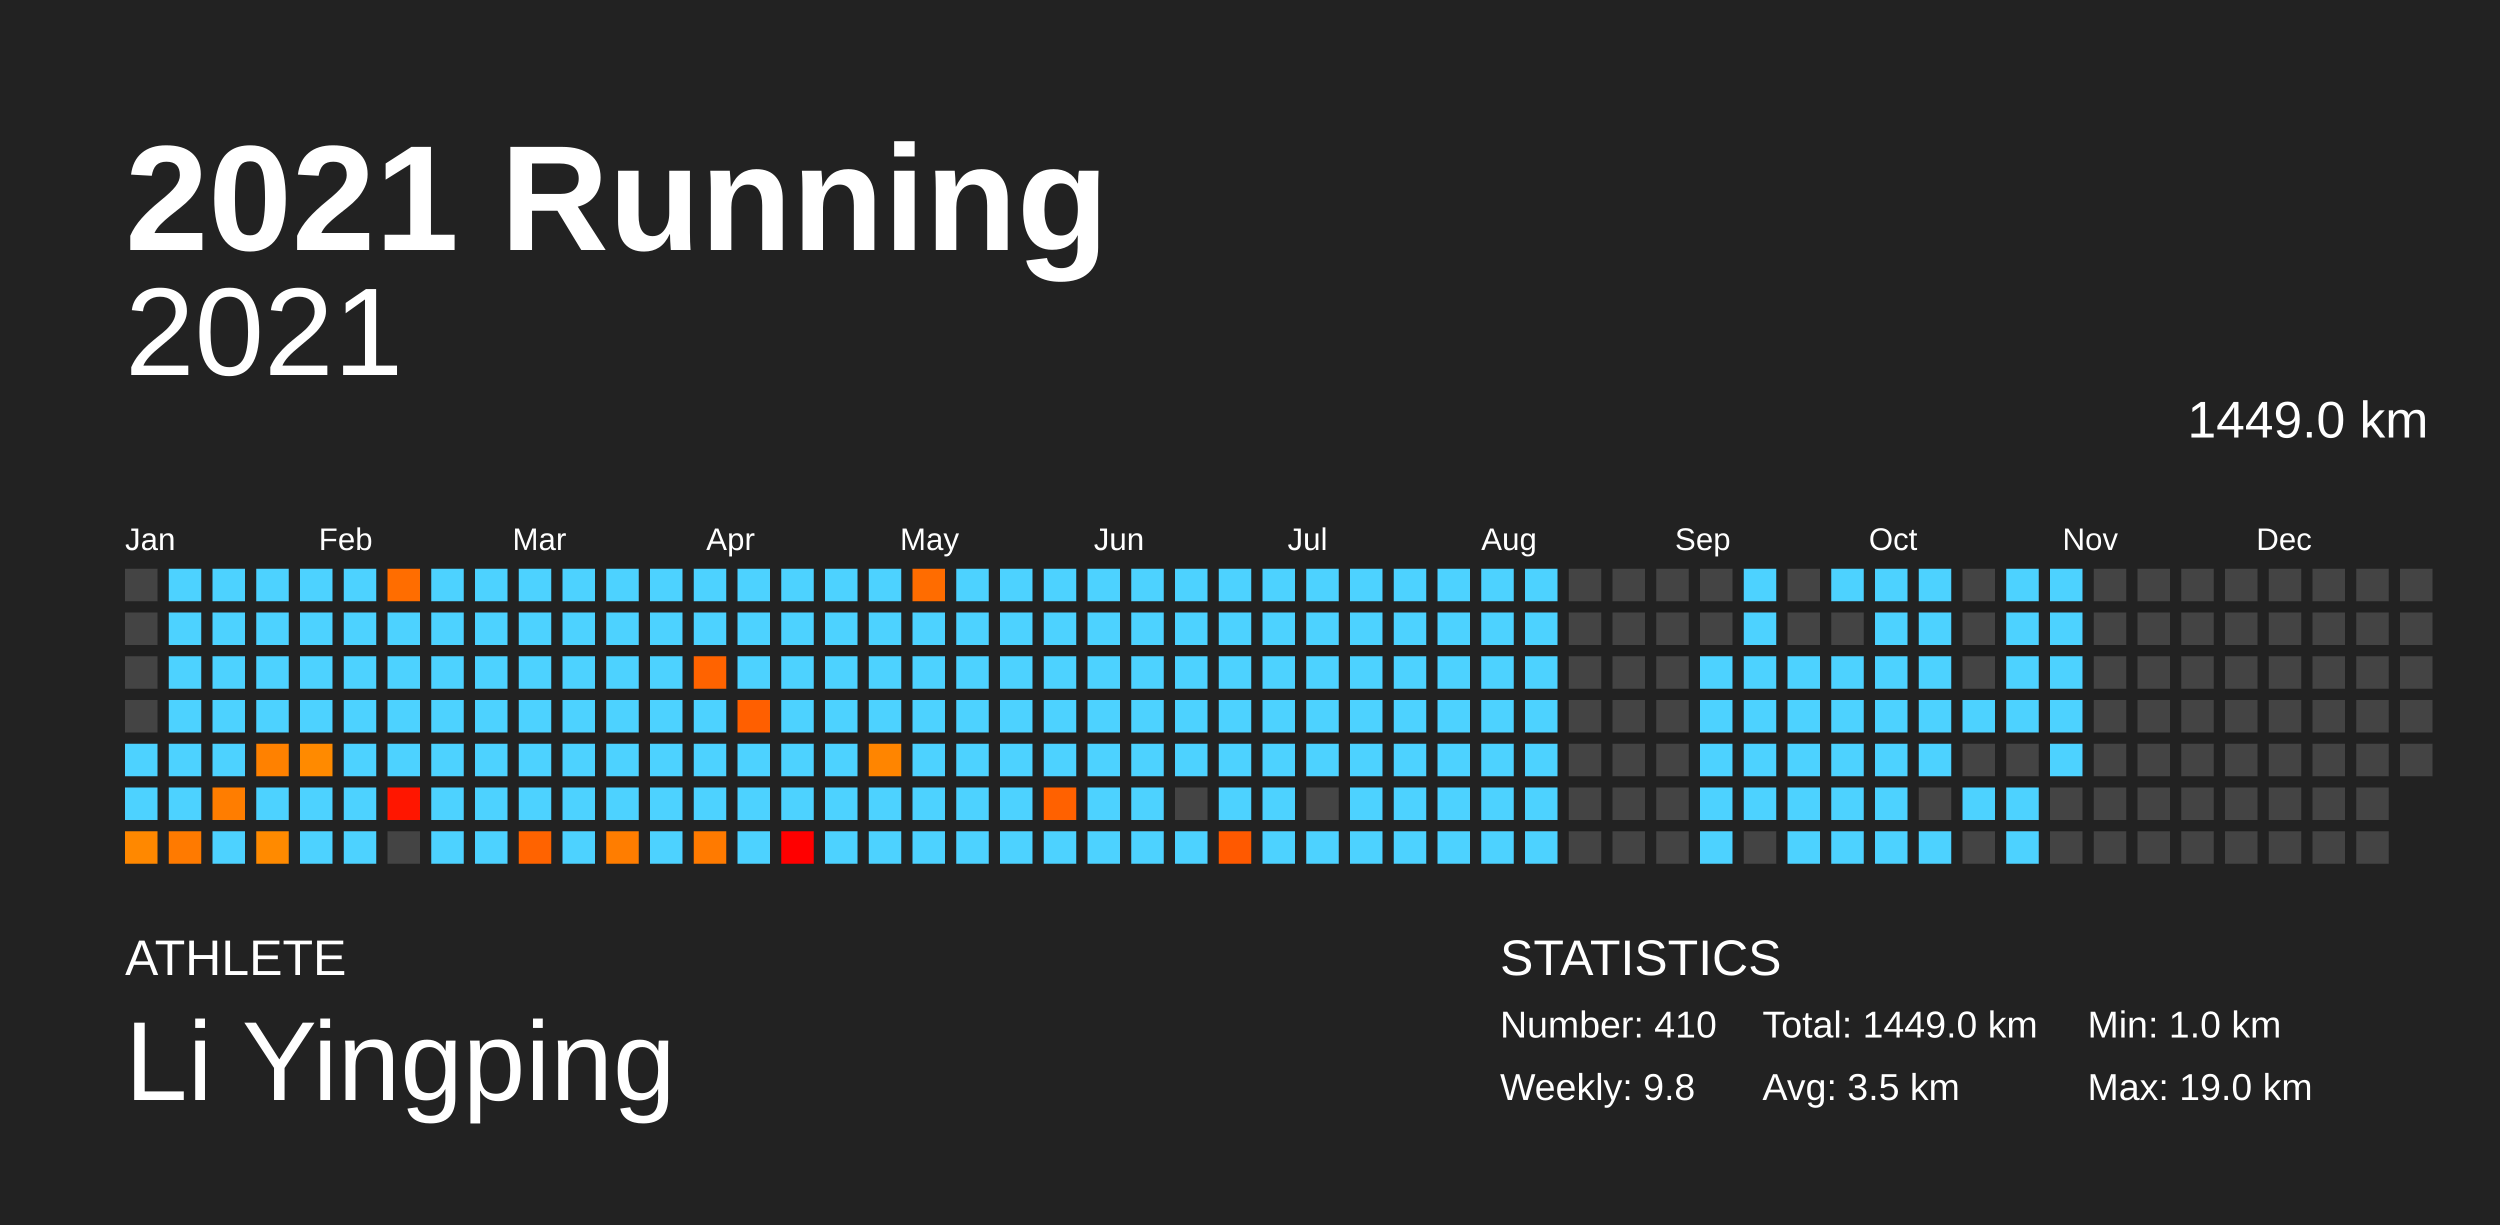
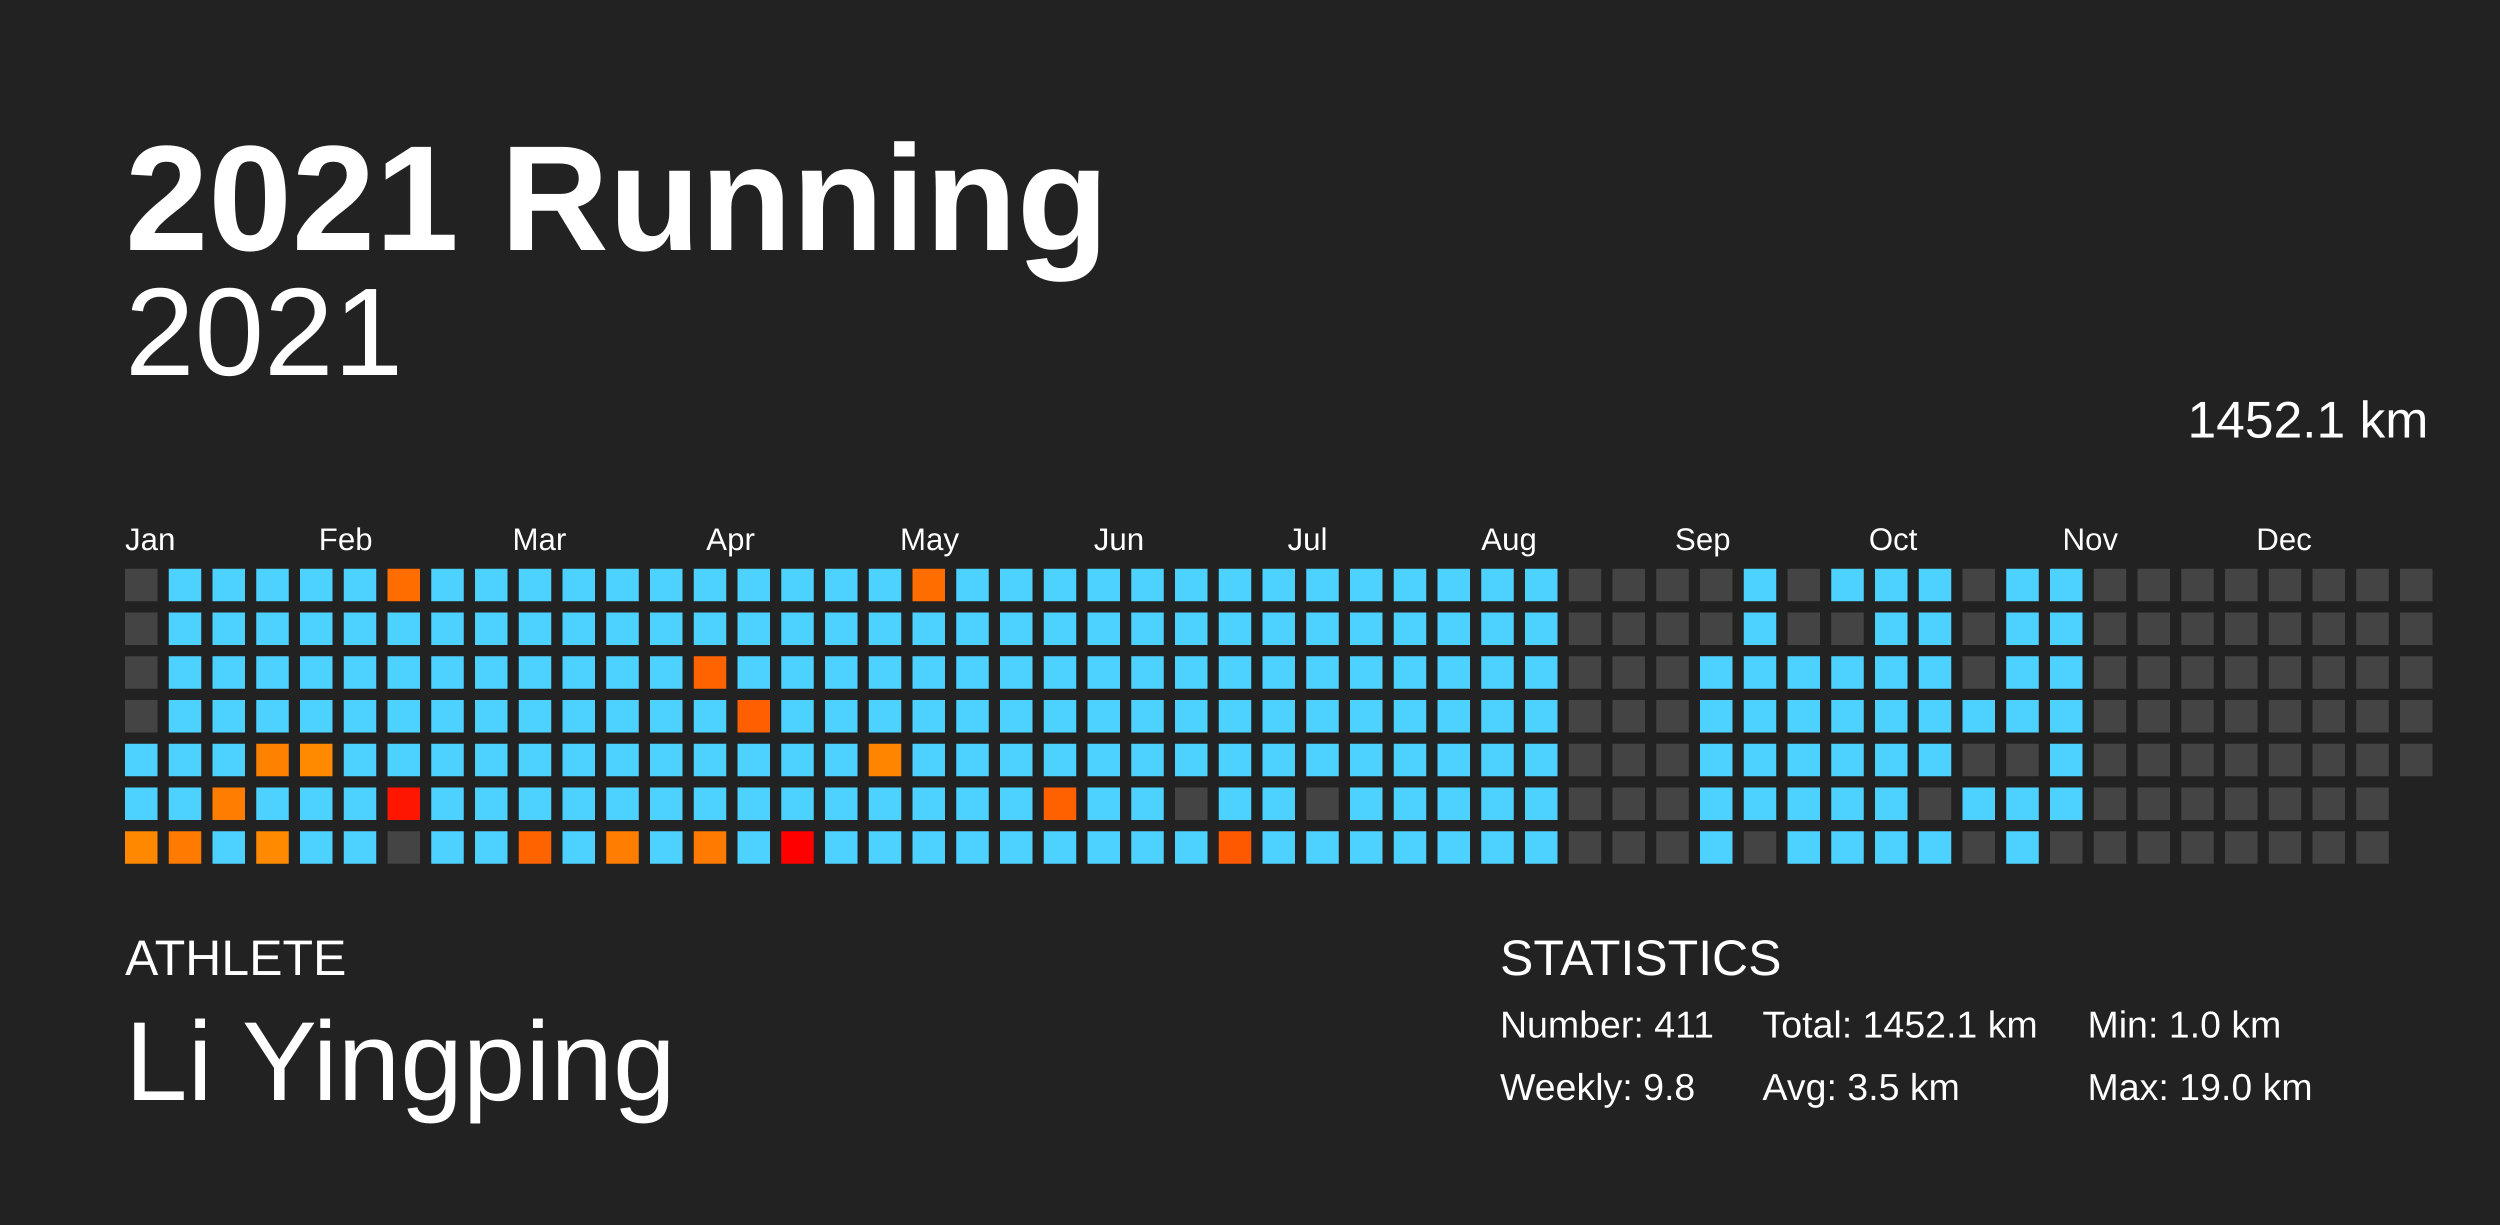
<svg xmlns="http://www.w3.org/2000/svg" baseProfile="full" height="98mm" version="1.1" viewBox="0,0,200,98" width="200mm">
  <defs />
  <rect fill="#222222" height="98" width="200" x="0" y="0" />
  <text fill="#FFFFFF" style="font-size:12px; font-family:Arial; font-weight:bold;" x="10" y="20">2021 Running</text>
  <text fill="#FFFFFF" style="font-size:4px; font-family:Arial" x="10" y="78">ATHLETE</text>
  <text fill="#FFFFFF" style="font-size:9px; font-family:Arial" x="10" y="88">Li Yingping</text>
  <text fill="#FFFFFF" style="font-size:4px; font-family:Arial" x="120" y="78">STATISTICS</text>
-   <text fill="#FFFFFF" style="font-size:3px; font-family:Arial" x="120" y="83">Number: 410</text>
+   <text fill="#FFFFFF" style="font-size:3px; font-family:Arial" x="120" y="83">Number: 411</text>
  <text fill="#FFFFFF" style="font-size:3px; font-family:Arial" x="120" y="88">Weekly: 9.8</text>
-   <text fill="#FFFFFF" style="font-size:3px; font-family:Arial" x="141" y="83">Total: 1449.0 km</text>
+   <text fill="#FFFFFF" style="font-size:3px; font-family:Arial" x="141" y="83">Total: 1452.1 km</text>
  <text fill="#FFFFFF" style="font-size:3px; font-family:Arial" x="141" y="88">Avg: 3.5 km</text>
  <text fill="#FFFFFF" style="font-size:3px; font-family:Arial" x="167" y="83">Min: 1.0 km</text>
  <text fill="#FFFFFF" style="font-size:3px; font-family:Arial" x="167" y="88">Max: 19.0 km</text>
  <text alignment-baseline="hanging" fill="#FFFFFF" style="font-size:10.0px; font-family:Arial;" x="10" y="30">2021</text>
-   <text alignment-baseline="hanging" fill="#FFFFFF" style="font-size:4.125px; font-family:Arial;" x="175" y="35">1449.0 km</text>
+   <text alignment-baseline="hanging" fill="#FFFFFF" style="font-size:4.125px; font-family:Arial;" x="175" y="35">1452.1 km</text>
  <text fill="#FFFFFF" style="font-size:2.5px; font-family:Arial" x="10.0" y="44">Jan</text>
  <text fill="#FFFFFF" style="font-size:2.5px; font-family:Arial" x="25.5" y="44">Feb</text>
  <text fill="#FFFFFF" style="font-size:2.5px; font-family:Arial" x="41.0" y="44">Mar</text>
  <text fill="#FFFFFF" style="font-size:2.5px; font-family:Arial" x="56.5" y="44">Apr</text>
  <text fill="#FFFFFF" style="font-size:2.5px; font-family:Arial" x="72.0" y="44">May</text>
  <text fill="#FFFFFF" style="font-size:2.5px; font-family:Arial" x="87.5" y="44">Jun</text>
  <text fill="#FFFFFF" style="font-size:2.5px; font-family:Arial" x="103.0" y="44">Jul</text>
  <text fill="#FFFFFF" style="font-size:2.5px; font-family:Arial" x="118.5" y="44">Aug</text>
  <text fill="#FFFFFF" style="font-size:2.5px; font-family:Arial" x="134.0" y="44">Sep</text>
  <text fill="#FFFFFF" style="font-size:2.5px; font-family:Arial" x="149.5" y="44">Oct</text>
  <text fill="#FFFFFF" style="font-size:2.5px; font-family:Arial" x="165.0" y="44">Nov</text>
  <text fill="#FFFFFF" style="font-size:2.5px; font-family:Arial" x="180.5" y="44">Dec</text>
  <rect fill="#444444" height="2.6" width="2.6" x="10.0" y="45.5" />
  <rect fill="#444444" height="2.6" width="2.6" x="10.0" y="49.0" />
  <rect fill="#444444" height="2.6" width="2.6" x="10.0" y="52.5" />
  <rect fill="#444444" height="2.6" width="2.6" x="10.0" y="56.0" />
  <rect fill="#4dd2ff" height="2.6" width="2.6" x="10.0" y="59.5" />
  <rect fill="#4dd2ff" height="2.6" width="2.6" x="10.0" y="63.0" />
  <rect fill="#ff8800" height="2.6" width="2.6" x="10.0" y="66.5" />
  <rect fill="#4dd2ff" height="2.6" width="2.6" x="13.5" y="45.5" />
  <rect fill="#4dd2ff" height="2.6" width="2.6" x="13.5" y="49.0" />
  <rect fill="#4dd2ff" height="2.6" width="2.6" x="13.5" y="52.5" />
  <rect fill="#4dd2ff" height="2.6" width="2.6" x="13.5" y="56.0" />
  <rect fill="#4dd2ff" height="2.6" width="2.6" x="13.5" y="59.5" />
  <rect fill="#4dd2ff" height="2.6" width="2.6" x="13.5" y="63.0" />
  <rect fill="#ff7a00" height="2.6" width="2.6" x="13.5" y="66.5" />
  <rect fill="#4dd2ff" height="2.6" width="2.6" x="17.0" y="45.5" />
  <rect fill="#4dd2ff" height="2.6" width="2.6" x="17.0" y="49.0" />
  <rect fill="#4dd2ff" height="2.6" width="2.6" x="17.0" y="52.5" />
  <rect fill="#4dd2ff" height="2.6" width="2.6" x="17.0" y="56.0" />
  <rect fill="#4dd2ff" height="2.6" width="2.6" x="17.0" y="59.5" />
  <rect fill="#ff7d00" height="2.6" width="2.6" x="17.0" y="63.0" />
  <rect fill="#4dd2ff" height="2.6" width="2.6" x="17.0" y="66.5" />
  <rect fill="#4dd2ff" height="2.6" width="2.6" x="20.5" y="45.5" />
  <rect fill="#4dd2ff" height="2.6" width="2.6" x="20.5" y="49.0" />
  <rect fill="#4dd2ff" height="2.6" width="2.6" x="20.5" y="52.5" />
  <rect fill="#4dd2ff" height="2.6" width="2.6" x="20.5" y="56.0" />
  <rect fill="#ff8100" height="2.6" width="2.6" x="20.5" y="59.5" />
  <rect fill="#4dd2ff" height="2.6" width="2.6" x="20.5" y="63.0" />
  <rect fill="#ff8a00" height="2.6" width="2.6" x="20.5" y="66.5" />
  <rect fill="#4dd2ff" height="2.6" width="2.6" x="24.0" y="45.5" />
  <rect fill="#4dd2ff" height="2.6" width="2.6" x="24.0" y="49.0" />
  <rect fill="#4dd2ff" height="2.6" width="2.6" x="24.0" y="52.5" />
  <rect fill="#4dd2ff" height="2.6" width="2.6" x="24.0" y="56.0" />
  <rect fill="#ff8a00" height="2.6" width="2.6" x="24.0" y="59.5" />
  <rect fill="#4dd2ff" height="2.6" width="2.6" x="24.0" y="63.0" />
  <rect fill="#4dd2ff" height="2.6" width="2.6" x="24.0" y="66.5" />
  <rect fill="#4dd2ff" height="2.6" width="2.6" x="27.5" y="45.5" />
  <rect fill="#4dd2ff" height="2.6" width="2.6" x="27.5" y="49.0" />
  <rect fill="#4dd2ff" height="2.6" width="2.6" x="27.5" y="52.5" />
  <rect fill="#4dd2ff" height="2.6" width="2.6" x="27.5" y="56.0" />
  <rect fill="#4dd2ff" height="2.6" width="2.6" x="27.5" y="59.5" />
  <rect fill="#4dd2ff" height="2.6" width="2.6" x="27.5" y="63.0" />
  <rect fill="#4dd2ff" height="2.6" width="2.6" x="27.5" y="66.5" />
  <rect fill="#ff6d00" height="2.6" width="2.6" x="31.0" y="45.5" />
  <rect fill="#4dd2ff" height="2.6" width="2.6" x="31.0" y="49.0" />
  <rect fill="#4dd2ff" height="2.6" width="2.6" x="31.0" y="52.5" />
  <rect fill="#4dd2ff" height="2.6" width="2.6" x="31.0" y="56.0" />
  <rect fill="#4dd2ff" height="2.6" width="2.6" x="31.0" y="59.5" />
  <rect fill="#ff1600" height="2.6" width="2.6" x="31.0" y="63.0" />
  <rect fill="#444444" height="2.6" width="2.6" x="31.0" y="66.5" />
  <rect fill="#4dd2ff" height="2.6" width="2.6" x="34.5" y="45.5" />
  <rect fill="#4dd2ff" height="2.6" width="2.6" x="34.5" y="49.0" />
  <rect fill="#4dd2ff" height="2.6" width="2.6" x="34.5" y="52.5" />
  <rect fill="#4dd2ff" height="2.6" width="2.6" x="34.5" y="56.0" />
  <rect fill="#4dd2ff" height="2.6" width="2.6" x="34.5" y="59.5" />
  <rect fill="#4dd2ff" height="2.6" width="2.6" x="34.5" y="63.0" />
  <rect fill="#4dd2ff" height="2.6" width="2.6" x="34.5" y="66.5" />
  <rect fill="#4dd2ff" height="2.6" width="2.6" x="38.0" y="45.5" />
  <rect fill="#4dd2ff" height="2.6" width="2.6" x="38.0" y="49.0" />
  <rect fill="#4dd2ff" height="2.6" width="2.6" x="38.0" y="52.5" />
  <rect fill="#4dd2ff" height="2.6" width="2.6" x="38.0" y="56.0" />
  <rect fill="#4dd2ff" height="2.6" width="2.6" x="38.0" y="59.5" />
  <rect fill="#4dd2ff" height="2.6" width="2.6" x="38.0" y="63.0" />
  <rect fill="#4dd2ff" height="2.6" width="2.6" x="38.0" y="66.5" />
  <rect fill="#4dd2ff" height="2.6" width="2.6" x="41.5" y="45.5" />
  <rect fill="#4dd2ff" height="2.6" width="2.6" x="41.5" y="49.0" />
  <rect fill="#4dd2ff" height="2.6" width="2.6" x="41.5" y="52.5" />
  <rect fill="#4dd2ff" height="2.6" width="2.6" x="41.5" y="56.0" />
  <rect fill="#4dd2ff" height="2.6" width="2.6" x="41.5" y="59.5" />
  <rect fill="#4dd2ff" height="2.6" width="2.6" x="41.5" y="63.0" />
  <rect fill="#ff6300" height="2.6" width="2.6" x="41.5" y="66.5" />
  <rect fill="#4dd2ff" height="2.6" width="2.6" x="45.0" y="45.5" />
  <rect fill="#4dd2ff" height="2.6" width="2.6" x="45.0" y="49.0" />
  <rect fill="#4dd2ff" height="2.6" width="2.6" x="45.0" y="52.5" />
  <rect fill="#4dd2ff" height="2.6" width="2.6" x="45.0" y="56.0" />
  <rect fill="#4dd2ff" height="2.6" width="2.6" x="45.0" y="59.5" />
  <rect fill="#4dd2ff" height="2.6" width="2.6" x="45.0" y="63.0" />
  <rect fill="#4dd2ff" height="2.6" width="2.6" x="45.0" y="66.5" />
  <rect fill="#4dd2ff" height="2.6" width="2.6" x="48.5" y="45.5" />
  <rect fill="#4dd2ff" height="2.6" width="2.6" x="48.5" y="49.0" />
  <rect fill="#4dd2ff" height="2.6" width="2.6" x="48.5" y="52.5" />
  <rect fill="#4dd2ff" height="2.6" width="2.6" x="48.5" y="56.0" />
  <rect fill="#4dd2ff" height="2.6" width="2.6" x="48.5" y="59.5" />
  <rect fill="#4dd2ff" height="2.6" width="2.6" x="48.5" y="63.0" />
  <rect fill="#ff7d00" height="2.6" width="2.6" x="48.5" y="66.5" />
  <rect fill="#4dd2ff" height="2.6" width="2.6" x="52.0" y="45.5" />
  <rect fill="#4dd2ff" height="2.6" width="2.6" x="52.0" y="49.0" />
  <rect fill="#4dd2ff" height="2.6" width="2.6" x="52.0" y="52.5" />
  <rect fill="#4dd2ff" height="2.6" width="2.6" x="52.0" y="56.0" />
  <rect fill="#4dd2ff" height="2.6" width="2.6" x="52.0" y="59.5" />
  <rect fill="#4dd2ff" height="2.6" width="2.6" x="52.0" y="63.0" />
  <rect fill="#4dd2ff" height="2.6" width="2.6" x="52.0" y="66.5" />
  <rect fill="#4dd2ff" height="2.6" width="2.6" x="55.5" y="45.5" />
  <rect fill="#4dd2ff" height="2.6" width="2.6" x="55.5" y="49.0" />
  <rect fill="#ff6300" height="2.6" width="2.6" x="55.5" y="52.5" />
  <rect fill="#4dd2ff" height="2.6" width="2.6" x="55.5" y="56.0" />
  <rect fill="#4dd2ff" height="2.6" width="2.6" x="55.5" y="59.5" />
  <rect fill="#4dd2ff" height="2.6" width="2.6" x="55.5" y="63.0" />
  <rect fill="#ff7a00" height="2.6" width="2.6" x="55.5" y="66.5" />
  <rect fill="#4dd2ff" height="2.6" width="2.6" x="59.0" y="45.5" />
  <rect fill="#4dd2ff" height="2.6" width="2.6" x="59.0" y="49.0" />
  <rect fill="#4dd2ff" height="2.6" width="2.6" x="59.0" y="52.5" />
  <rect fill="#ff5f00" height="2.6" width="2.6" x="59.0" y="56.0" />
  <rect fill="#4dd2ff" height="2.6" width="2.6" x="59.0" y="59.5" />
  <rect fill="#4dd2ff" height="2.6" width="2.6" x="59.0" y="63.0" />
  <rect fill="#4dd2ff" height="2.6" width="2.6" x="59.0" y="66.5" />
  <rect fill="#4dd2ff" height="2.6" width="2.6" x="62.5" y="45.5" />
  <rect fill="#4dd2ff" height="2.6" width="2.6" x="62.5" y="49.0" />
  <rect fill="#4dd2ff" height="2.6" width="2.6" x="62.5" y="52.5" />
  <rect fill="#4dd2ff" height="2.6" width="2.6" x="62.5" y="56.0" />
  <rect fill="#4dd2ff" height="2.6" width="2.6" x="62.5" y="59.5" />
  <rect fill="#4dd2ff" height="2.6" width="2.6" x="62.5" y="63.0" />
  <rect fill="red" height="2.6" width="2.6" x="62.5" y="66.5" />
  <rect fill="#4dd2ff" height="2.6" width="2.6" x="66.0" y="45.5" />
  <rect fill="#4dd2ff" height="2.6" width="2.6" x="66.0" y="49.0" />
  <rect fill="#4dd2ff" height="2.6" width="2.6" x="66.0" y="52.5" />
  <rect fill="#4dd2ff" height="2.6" width="2.6" x="66.0" y="56.0" />
  <rect fill="#4dd2ff" height="2.6" width="2.6" x="66.0" y="59.5" />
  <rect fill="#4dd2ff" height="2.6" width="2.6" x="66.0" y="63.0" />
  <rect fill="#4dd2ff" height="2.6" width="2.6" x="66.0" y="66.5" />
  <rect fill="#4dd2ff" height="2.6" width="2.6" x="69.5" y="45.5" />
  <rect fill="#4dd2ff" height="2.6" width="2.6" x="69.5" y="49.0" />
  <rect fill="#4dd2ff" height="2.6" width="2.6" x="69.5" y="52.5" />
  <rect fill="#4dd2ff" height="2.6" width="2.6" x="69.5" y="56.0" />
  <rect fill="#ff8500" height="2.6" width="2.6" x="69.5" y="59.5" />
  <rect fill="#4dd2ff" height="2.6" width="2.6" x="69.5" y="63.0" />
  <rect fill="#4dd2ff" height="2.6" width="2.6" x="69.5" y="66.5" />
  <rect fill="#ff6c00" height="2.6" width="2.6" x="73.0" y="45.5" />
  <rect fill="#4dd2ff" height="2.6" width="2.6" x="73.0" y="49.0" />
  <rect fill="#4dd2ff" height="2.6" width="2.6" x="73.0" y="52.5" />
  <rect fill="#4dd2ff" height="2.6" width="2.6" x="73.0" y="56.0" />
  <rect fill="#4dd2ff" height="2.6" width="2.6" x="73.0" y="59.5" />
  <rect fill="#4dd2ff" height="2.6" width="2.6" x="73.0" y="63.0" />
  <rect fill="#4dd2ff" height="2.6" width="2.6" x="73.0" y="66.5" />
  <rect fill="#4dd2ff" height="2.6" width="2.6" x="76.5" y="45.5" />
  <rect fill="#4dd2ff" height="2.6" width="2.6" x="76.5" y="49.0" />
  <rect fill="#4dd2ff" height="2.6" width="2.6" x="76.5" y="52.5" />
  <rect fill="#4dd2ff" height="2.6" width="2.6" x="76.5" y="56.0" />
  <rect fill="#4dd2ff" height="2.6" width="2.6" x="76.5" y="59.5" />
  <rect fill="#4dd2ff" height="2.6" width="2.6" x="76.5" y="63.0" />
  <rect fill="#4dd2ff" height="2.6" width="2.6" x="76.5" y="66.5" />
  <rect fill="#4dd2ff" height="2.6" width="2.6" x="80.0" y="45.5" />
  <rect fill="#4dd2ff" height="2.6" width="2.6" x="80.0" y="49.0" />
  <rect fill="#4dd2ff" height="2.6" width="2.6" x="80.0" y="52.5" />
  <rect fill="#4dd2ff" height="2.6" width="2.6" x="80.0" y="56.0" />
  <rect fill="#4dd2ff" height="2.6" width="2.6" x="80.0" y="59.5" />
  <rect fill="#4dd2ff" height="2.6" width="2.6" x="80.0" y="63.0" />
  <rect fill="#4dd2ff" height="2.6" width="2.6" x="80.0" y="66.5" />
  <rect fill="#4dd2ff" height="2.6" width="2.6" x="83.5" y="45.5" />
  <rect fill="#4dd2ff" height="2.6" width="2.6" x="83.5" y="49.0" />
  <rect fill="#4dd2ff" height="2.6" width="2.6" x="83.5" y="52.5" />
  <rect fill="#4dd2ff" height="2.6" width="2.6" x="83.5" y="56.0" />
  <rect fill="#4dd2ff" height="2.6" width="2.6" x="83.5" y="59.5" />
  <rect fill="#ff6100" height="2.6" width="2.6" x="83.5" y="63.0" />
  <rect fill="#4dd2ff" height="2.6" width="2.6" x="83.5" y="66.5" />
  <rect fill="#4dd2ff" height="2.6" width="2.6" x="87.0" y="45.5" />
  <rect fill="#4dd2ff" height="2.6" width="2.6" x="87.0" y="49.0" />
  <rect fill="#4dd2ff" height="2.6" width="2.6" x="87.0" y="52.5" />
  <rect fill="#4dd2ff" height="2.6" width="2.6" x="87.0" y="56.0" />
  <rect fill="#4dd2ff" height="2.6" width="2.6" x="87.0" y="59.5" />
  <rect fill="#4dd2ff" height="2.6" width="2.6" x="87.0" y="63.0" />
  <rect fill="#4dd2ff" height="2.6" width="2.6" x="87.0" y="66.5" />
  <rect fill="#4dd2ff" height="2.6" width="2.6" x="90.5" y="45.5" />
  <rect fill="#4dd2ff" height="2.6" width="2.6" x="90.5" y="49.0" />
  <rect fill="#4dd2ff" height="2.6" width="2.6" x="90.5" y="52.5" />
  <rect fill="#4dd2ff" height="2.6" width="2.6" x="90.5" y="56.0" />
  <rect fill="#4dd2ff" height="2.6" width="2.6" x="90.5" y="59.5" />
  <rect fill="#4dd2ff" height="2.6" width="2.6" x="90.5" y="63.0" />
  <rect fill="#4dd2ff" height="2.6" width="2.6" x="90.5" y="66.5" />
  <rect fill="#4dd2ff" height="2.6" width="2.6" x="94.0" y="45.5" />
  <rect fill="#4dd2ff" height="2.6" width="2.6" x="94.0" y="49.0" />
  <rect fill="#4dd2ff" height="2.6" width="2.6" x="94.0" y="52.5" />
  <rect fill="#4dd2ff" height="2.6" width="2.6" x="94.0" y="56.0" />
  <rect fill="#4dd2ff" height="2.6" width="2.6" x="94.0" y="59.5" />
  <rect fill="#444444" height="2.6" width="2.6" x="94.0" y="63.0" />
  <rect fill="#4dd2ff" height="2.6" width="2.6" x="94.0" y="66.5" />
  <rect fill="#4dd2ff" height="2.6" width="2.6" x="97.5" y="45.5" />
  <rect fill="#4dd2ff" height="2.6" width="2.6" x="97.5" y="49.0" />
  <rect fill="#4dd2ff" height="2.6" width="2.6" x="97.5" y="52.5" />
  <rect fill="#4dd2ff" height="2.6" width="2.6" x="97.5" y="56.0" />
  <rect fill="#4dd2ff" height="2.6" width="2.6" x="97.5" y="59.5" />
  <rect fill="#4dd2ff" height="2.6" width="2.6" x="97.5" y="63.0" />
  <rect fill="#ff5900" height="2.6" width="2.6" x="97.5" y="66.5" />
  <rect fill="#4dd2ff" height="2.6" width="2.6" x="101.0" y="45.5" />
  <rect fill="#4dd2ff" height="2.6" width="2.6" x="101.0" y="49.0" />
  <rect fill="#4dd2ff" height="2.6" width="2.6" x="101.0" y="52.5" />
  <rect fill="#4dd2ff" height="2.6" width="2.6" x="101.0" y="56.0" />
  <rect fill="#4dd2ff" height="2.6" width="2.6" x="101.0" y="59.5" />
  <rect fill="#4dd2ff" height="2.6" width="2.6" x="101.0" y="63.0" />
  <rect fill="#4dd2ff" height="2.6" width="2.6" x="101.0" y="66.5" />
  <rect fill="#4dd2ff" height="2.6" width="2.6" x="104.5" y="45.5" />
  <rect fill="#4dd2ff" height="2.6" width="2.6" x="104.5" y="49.0" />
  <rect fill="#4dd2ff" height="2.6" width="2.6" x="104.5" y="52.5" />
  <rect fill="#4dd2ff" height="2.6" width="2.6" x="104.5" y="56.0" />
  <rect fill="#4dd2ff" height="2.6" width="2.6" x="104.5" y="59.5" />
  <rect fill="#444444" height="2.6" width="2.6" x="104.5" y="63.0" />
  <rect fill="#4dd2ff" height="2.6" width="2.6" x="104.5" y="66.5" />
  <rect fill="#4dd2ff" height="2.6" width="2.6" x="108.0" y="45.5" />
  <rect fill="#4dd2ff" height="2.6" width="2.6" x="108.0" y="49.0" />
  <rect fill="#4dd2ff" height="2.6" width="2.6" x="108.0" y="52.5" />
  <rect fill="#4dd2ff" height="2.6" width="2.6" x="108.0" y="56.0" />
  <rect fill="#4dd2ff" height="2.6" width="2.6" x="108.0" y="59.5" />
  <rect fill="#4dd2ff" height="2.6" width="2.6" x="108.0" y="63.0" />
  <rect fill="#4dd2ff" height="2.6" width="2.6" x="108.0" y="66.5" />
  <rect fill="#4dd2ff" height="2.6" width="2.6" x="111.5" y="45.5" />
  <rect fill="#4dd2ff" height="2.6" width="2.6" x="111.5" y="49.0" />
  <rect fill="#4dd2ff" height="2.6" width="2.6" x="111.5" y="52.5" />
  <rect fill="#4dd2ff" height="2.6" width="2.6" x="111.5" y="56.0" />
  <rect fill="#4dd2ff" height="2.6" width="2.6" x="111.5" y="59.5" />
  <rect fill="#4dd2ff" height="2.6" width="2.6" x="111.5" y="63.0" />
  <rect fill="#4dd2ff" height="2.6" width="2.6" x="111.5" y="66.5" />
  <rect fill="#4dd2ff" height="2.6" width="2.6" x="115.0" y="45.5" />
  <rect fill="#4dd2ff" height="2.6" width="2.6" x="115.0" y="49.0" />
  <rect fill="#4dd2ff" height="2.6" width="2.6" x="115.0" y="52.5" />
  <rect fill="#4dd2ff" height="2.6" width="2.6" x="115.0" y="56.0" />
  <rect fill="#4dd2ff" height="2.6" width="2.6" x="115.0" y="59.5" />
  <rect fill="#4dd2ff" height="2.6" width="2.6" x="115.0" y="63.0" />
  <rect fill="#4dd2ff" height="2.6" width="2.6" x="115.0" y="66.5" />
  <rect fill="#4dd2ff" height="2.6" width="2.6" x="118.5" y="45.5" />
  <rect fill="#4dd2ff" height="2.6" width="2.6" x="118.5" y="49.0" />
  <rect fill="#4dd2ff" height="2.6" width="2.6" x="118.5" y="52.5" />
  <rect fill="#4dd2ff" height="2.6" width="2.6" x="118.5" y="56.0" />
  <rect fill="#4dd2ff" height="2.6" width="2.6" x="118.5" y="59.5" />
  <rect fill="#4dd2ff" height="2.6" width="2.6" x="118.5" y="63.0" />
  <rect fill="#4dd2ff" height="2.6" width="2.6" x="118.5" y="66.5" />
  <rect fill="#4dd2ff" height="2.6" width="2.6" x="122.0" y="45.5" />
  <rect fill="#4dd2ff" height="2.6" width="2.6" x="122.0" y="49.0" />
  <rect fill="#4dd2ff" height="2.6" width="2.6" x="122.0" y="52.5" />
  <rect fill="#4dd2ff" height="2.6" width="2.6" x="122.0" y="56.0" />
  <rect fill="#4dd2ff" height="2.6" width="2.6" x="122.0" y="59.5" />
  <rect fill="#4dd2ff" height="2.6" width="2.6" x="122.0" y="63.0" />
  <rect fill="#4dd2ff" height="2.6" width="2.6" x="122.0" y="66.5" />
  <rect fill="#444444" height="2.6" width="2.6" x="125.5" y="45.5" />
  <rect fill="#444444" height="2.6" width="2.6" x="125.5" y="49.0" />
  <rect fill="#444444" height="2.6" width="2.6" x="125.5" y="52.5" />
  <rect fill="#444444" height="2.6" width="2.6" x="125.5" y="56.0" />
  <rect fill="#444444" height="2.6" width="2.6" x="125.5" y="59.5" />
  <rect fill="#444444" height="2.6" width="2.6" x="125.5" y="63.0" />
  <rect fill="#444444" height="2.6" width="2.6" x="125.5" y="66.5" />
  <rect fill="#444444" height="2.6" width="2.6" x="129.0" y="45.5" />
  <rect fill="#444444" height="2.6" width="2.6" x="129.0" y="49.0" />
  <rect fill="#444444" height="2.6" width="2.6" x="129.0" y="52.5" />
  <rect fill="#444444" height="2.6" width="2.6" x="129.0" y="56.0" />
  <rect fill="#444444" height="2.6" width="2.6" x="129.0" y="59.5" />
  <rect fill="#444444" height="2.6" width="2.6" x="129.0" y="63.0" />
  <rect fill="#444444" height="2.6" width="2.6" x="129.0" y="66.5" />
  <rect fill="#444444" height="2.6" width="2.6" x="132.5" y="45.5" />
  <rect fill="#444444" height="2.6" width="2.6" x="132.5" y="49.0" />
  <rect fill="#444444" height="2.6" width="2.6" x="132.5" y="52.5" />
  <rect fill="#444444" height="2.6" width="2.6" x="132.5" y="56.0" />
  <rect fill="#444444" height="2.6" width="2.6" x="132.5" y="59.5" />
  <rect fill="#444444" height="2.6" width="2.6" x="132.5" y="63.0" />
  <rect fill="#444444" height="2.6" width="2.6" x="132.5" y="66.5" />
  <rect fill="#444444" height="2.6" width="2.6" x="136.0" y="45.5" />
  <rect fill="#444444" height="2.6" width="2.6" x="136.0" y="49.0" />
  <rect fill="#4dd2ff" height="2.6" width="2.6" x="136.0" y="52.5" />
  <rect fill="#4dd2ff" height="2.6" width="2.6" x="136.0" y="56.0" />
  <rect fill="#4dd2ff" height="2.6" width="2.6" x="136.0" y="59.5" />
  <rect fill="#4dd2ff" height="2.6" width="2.6" x="136.0" y="63.0" />
  <rect fill="#4dd2ff" height="2.6" width="2.6" x="136.0" y="66.5" />
  <rect fill="#4dd2ff" height="2.6" width="2.6" x="139.5" y="45.5" />
  <rect fill="#4dd2ff" height="2.6" width="2.6" x="139.5" y="49.0" />
  <rect fill="#4dd2ff" height="2.6" width="2.6" x="139.5" y="52.5" />
  <rect fill="#4dd2ff" height="2.6" width="2.6" x="139.5" y="56.0" />
  <rect fill="#4dd2ff" height="2.6" width="2.6" x="139.5" y="59.5" />
  <rect fill="#4dd2ff" height="2.6" width="2.6" x="139.5" y="63.0" />
  <rect fill="#444444" height="2.6" width="2.6" x="139.5" y="66.5" />
  <rect fill="#444444" height="2.6" width="2.6" x="143.0" y="45.5" />
  <rect fill="#444444" height="2.6" width="2.6" x="143.0" y="49.0" />
  <rect fill="#4dd2ff" height="2.6" width="2.6" x="143.0" y="52.5" />
  <rect fill="#4dd2ff" height="2.6" width="2.6" x="143.0" y="56.0" />
  <rect fill="#4dd2ff" height="2.6" width="2.6" x="143.0" y="59.5" />
  <rect fill="#4dd2ff" height="2.6" width="2.6" x="143.0" y="63.0" />
  <rect fill="#4dd2ff" height="2.6" width="2.6" x="143.0" y="66.5" />
  <rect fill="#4dd2ff" height="2.6" width="2.6" x="146.5" y="45.5" />
  <rect fill="#444444" height="2.6" width="2.6" x="146.5" y="49.0" />
  <rect fill="#4dd2ff" height="2.6" width="2.6" x="146.5" y="52.5" />
  <rect fill="#4dd2ff" height="2.6" width="2.6" x="146.5" y="56.0" />
  <rect fill="#4dd2ff" height="2.6" width="2.6" x="146.5" y="59.5" />
  <rect fill="#4dd2ff" height="2.6" width="2.6" x="146.5" y="63.0" />
  <rect fill="#4dd2ff" height="2.6" width="2.6" x="146.5" y="66.5" />
  <rect fill="#4dd2ff" height="2.6" width="2.6" x="150.0" y="45.5" />
  <rect fill="#4dd2ff" height="2.6" width="2.6" x="150.0" y="49.0" />
  <rect fill="#4dd2ff" height="2.6" width="2.6" x="150.0" y="52.5" />
  <rect fill="#4dd2ff" height="2.6" width="2.6" x="150.0" y="56.0" />
  <rect fill="#4dd2ff" height="2.6" width="2.6" x="150.0" y="59.5" />
  <rect fill="#4dd2ff" height="2.6" width="2.6" x="150.0" y="63.0" />
  <rect fill="#4dd2ff" height="2.6" width="2.6" x="150.0" y="66.5" />
  <rect fill="#4dd2ff" height="2.6" width="2.6" x="153.5" y="45.5" />
  <rect fill="#4dd2ff" height="2.6" width="2.6" x="153.5" y="49.0" />
  <rect fill="#4dd2ff" height="2.6" width="2.6" x="153.5" y="52.5" />
  <rect fill="#4dd2ff" height="2.6" width="2.6" x="153.5" y="56.0" />
  <rect fill="#4dd2ff" height="2.6" width="2.6" x="153.5" y="59.5" />
  <rect fill="#444444" height="2.6" width="2.6" x="153.5" y="63.0" />
  <rect fill="#4dd2ff" height="2.6" width="2.6" x="153.5" y="66.5" />
  <rect fill="#444444" height="2.6" width="2.6" x="157.0" y="45.5" />
  <rect fill="#444444" height="2.6" width="2.6" x="157.0" y="49.0" />
  <rect fill="#444444" height="2.6" width="2.6" x="157.0" y="52.5" />
  <rect fill="#4dd2ff" height="2.6" width="2.6" x="157.0" y="56.0" />
  <rect fill="#444444" height="2.6" width="2.6" x="157.0" y="59.5" />
  <rect fill="#4dd2ff" height="2.6" width="2.6" x="157.0" y="63.0" />
  <rect fill="#444444" height="2.6" width="2.6" x="157.0" y="66.5" />
  <rect fill="#4dd2ff" height="2.6" width="2.6" x="160.5" y="45.5" />
  <rect fill="#4dd2ff" height="2.6" width="2.6" x="160.5" y="49.0" />
  <rect fill="#4dd2ff" height="2.6" width="2.6" x="160.5" y="52.5" />
  <rect fill="#4dd2ff" height="2.6" width="2.6" x="160.5" y="56.0" />
  <rect fill="#444444" height="2.6" width="2.6" x="160.5" y="59.5" />
  <rect fill="#4dd2ff" height="2.6" width="2.6" x="160.5" y="63.0" />
  <rect fill="#4dd2ff" height="2.6" width="2.6" x="160.5" y="66.5" />
  <rect fill="#4dd2ff" height="2.6" width="2.6" x="164.0" y="45.5" />
  <rect fill="#4dd2ff" height="2.6" width="2.6" x="164.0" y="49.0" />
  <rect fill="#4dd2ff" height="2.6" width="2.6" x="164.0" y="52.5" />
  <rect fill="#4dd2ff" height="2.6" width="2.6" x="164.0" y="56.0" />
  <rect fill="#4dd2ff" height="2.6" width="2.6" x="164.0" y="59.5" />
-   <rect fill="#444444" height="2.6" width="2.6" x="164.0" y="63.0" />
+   <rect fill="#4dd2ff" height="2.6" width="2.6" x="164.0" y="63.0" />
  <rect fill="#444444" height="2.6" width="2.6" x="164.0" y="66.5" />
  <rect fill="#444444" height="2.6" width="2.6" x="167.5" y="45.5" />
  <rect fill="#444444" height="2.6" width="2.6" x="167.5" y="49.0" />
  <rect fill="#444444" height="2.6" width="2.6" x="167.5" y="52.5" />
  <rect fill="#444444" height="2.6" width="2.6" x="167.5" y="56.0" />
  <rect fill="#444444" height="2.6" width="2.6" x="167.5" y="59.5" />
  <rect fill="#444444" height="2.6" width="2.6" x="167.5" y="63.0" />
  <rect fill="#444444" height="2.6" width="2.6" x="167.5" y="66.5" />
  <rect fill="#444444" height="2.6" width="2.6" x="171.0" y="45.5" />
  <rect fill="#444444" height="2.6" width="2.6" x="171.0" y="49.0" />
  <rect fill="#444444" height="2.6" width="2.6" x="171.0" y="52.5" />
  <rect fill="#444444" height="2.6" width="2.6" x="171.0" y="56.0" />
  <rect fill="#444444" height="2.6" width="2.6" x="171.0" y="59.5" />
  <rect fill="#444444" height="2.6" width="2.6" x="171.0" y="63.0" />
  <rect fill="#444444" height="2.6" width="2.6" x="171.0" y="66.5" />
  <rect fill="#444444" height="2.6" width="2.6" x="174.5" y="45.5" />
  <rect fill="#444444" height="2.6" width="2.6" x="174.5" y="49.0" />
  <rect fill="#444444" height="2.6" width="2.6" x="174.5" y="52.5" />
  <rect fill="#444444" height="2.6" width="2.6" x="174.5" y="56.0" />
  <rect fill="#444444" height="2.6" width="2.6" x="174.5" y="59.5" />
  <rect fill="#444444" height="2.6" width="2.6" x="174.5" y="63.0" />
  <rect fill="#444444" height="2.6" width="2.6" x="174.5" y="66.5" />
  <rect fill="#444444" height="2.6" width="2.6" x="178.0" y="45.5" />
  <rect fill="#444444" height="2.6" width="2.6" x="178.0" y="49.0" />
  <rect fill="#444444" height="2.6" width="2.6" x="178.0" y="52.5" />
  <rect fill="#444444" height="2.6" width="2.6" x="178.0" y="56.0" />
  <rect fill="#444444" height="2.6" width="2.6" x="178.0" y="59.5" />
  <rect fill="#444444" height="2.6" width="2.6" x="178.0" y="63.0" />
  <rect fill="#444444" height="2.6" width="2.6" x="178.0" y="66.5" />
  <rect fill="#444444" height="2.6" width="2.6" x="181.5" y="45.5" />
  <rect fill="#444444" height="2.6" width="2.6" x="181.5" y="49.0" />
  <rect fill="#444444" height="2.6" width="2.6" x="181.5" y="52.5" />
  <rect fill="#444444" height="2.6" width="2.6" x="181.5" y="56.0" />
  <rect fill="#444444" height="2.6" width="2.6" x="181.5" y="59.5" />
  <rect fill="#444444" height="2.6" width="2.6" x="181.5" y="63.0" />
  <rect fill="#444444" height="2.6" width="2.6" x="181.5" y="66.5" />
  <rect fill="#444444" height="2.6" width="2.6" x="185.0" y="45.5" />
  <rect fill="#444444" height="2.6" width="2.6" x="185.0" y="49.0" />
  <rect fill="#444444" height="2.6" width="2.6" x="185.0" y="52.5" />
  <rect fill="#444444" height="2.6" width="2.6" x="185.0" y="56.0" />
  <rect fill="#444444" height="2.6" width="2.6" x="185.0" y="59.5" />
  <rect fill="#444444" height="2.6" width="2.6" x="185.0" y="63.0" />
  <rect fill="#444444" height="2.6" width="2.6" x="185.0" y="66.5" />
  <rect fill="#444444" height="2.6" width="2.6" x="188.5" y="45.5" />
  <rect fill="#444444" height="2.6" width="2.6" x="188.5" y="49.0" />
  <rect fill="#444444" height="2.6" width="2.6" x="188.5" y="52.5" />
  <rect fill="#444444" height="2.6" width="2.6" x="188.5" y="56.0" />
  <rect fill="#444444" height="2.6" width="2.6" x="188.5" y="59.5" />
  <rect fill="#444444" height="2.6" width="2.6" x="188.5" y="63.0" />
  <rect fill="#444444" height="2.6" width="2.6" x="188.5" y="66.5" />
  <rect fill="#444444" height="2.6" width="2.6" x="192.0" y="45.5" />
  <rect fill="#444444" height="2.6" width="2.6" x="192.0" y="49.0" />
  <rect fill="#444444" height="2.6" width="2.6" x="192.0" y="52.5" />
  <rect fill="#444444" height="2.6" width="2.6" x="192.0" y="56.0" />
  <rect fill="#444444" height="2.6" width="2.6" x="192.0" y="59.5" />
</svg>
